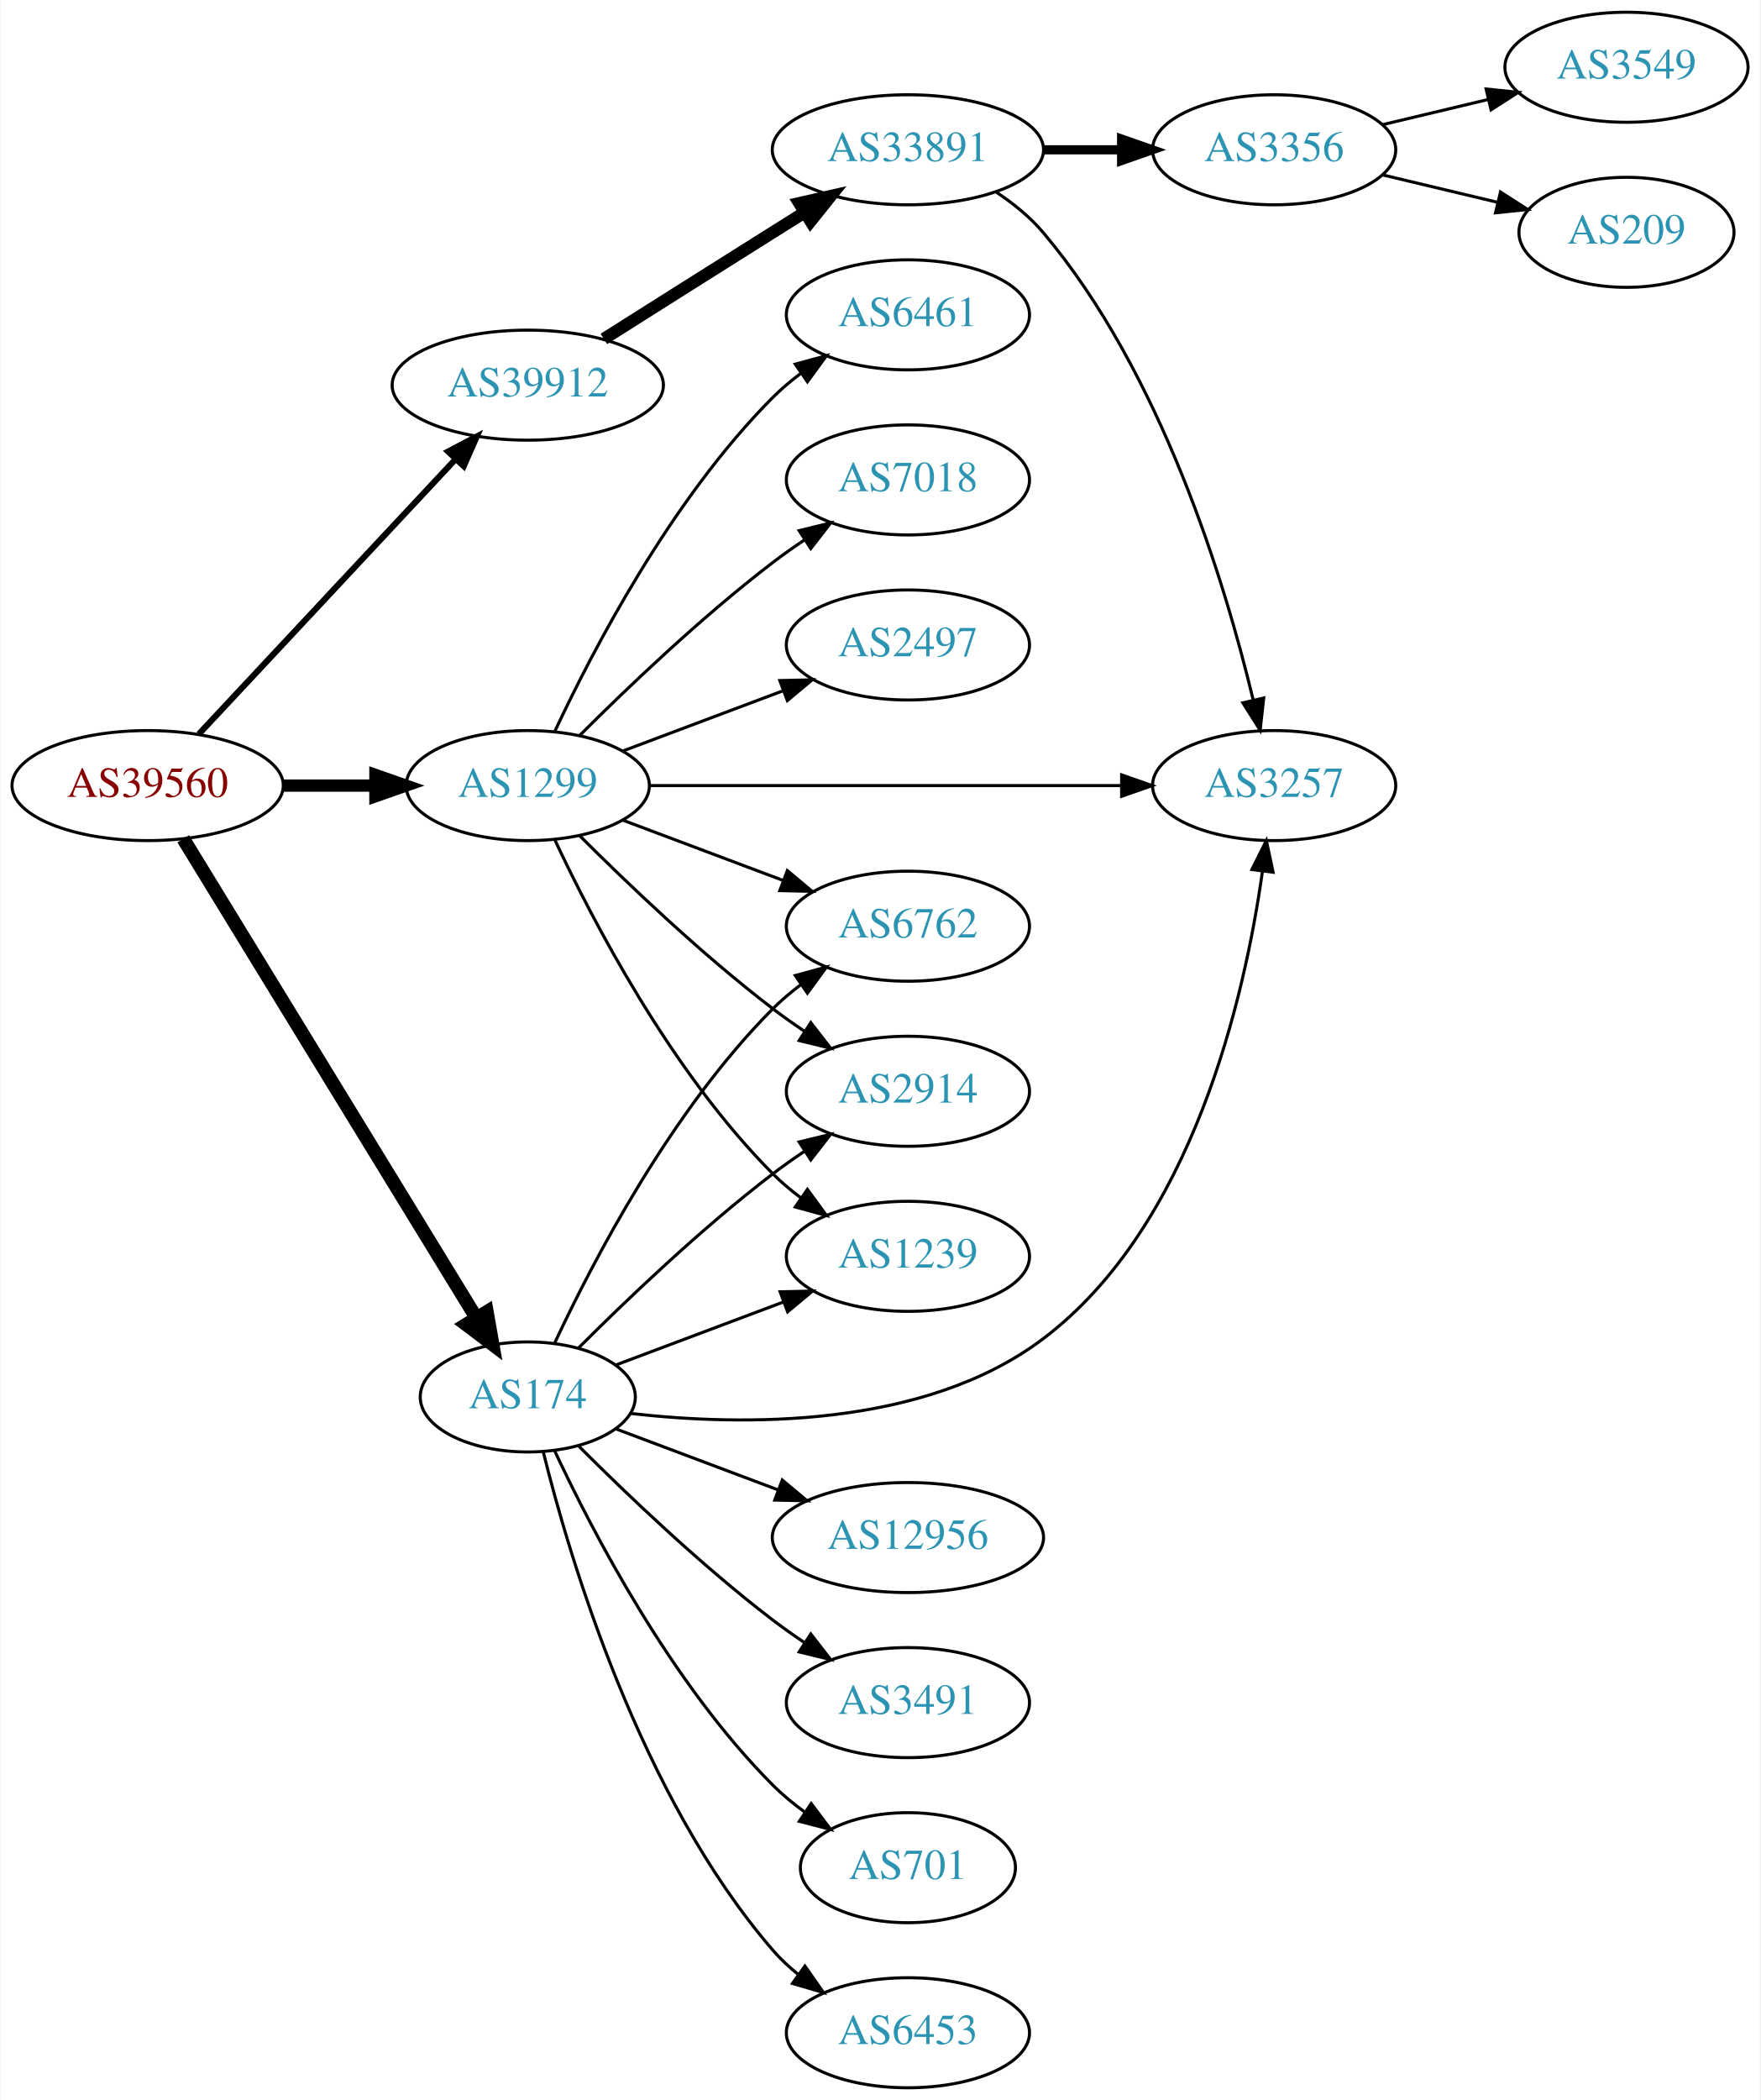
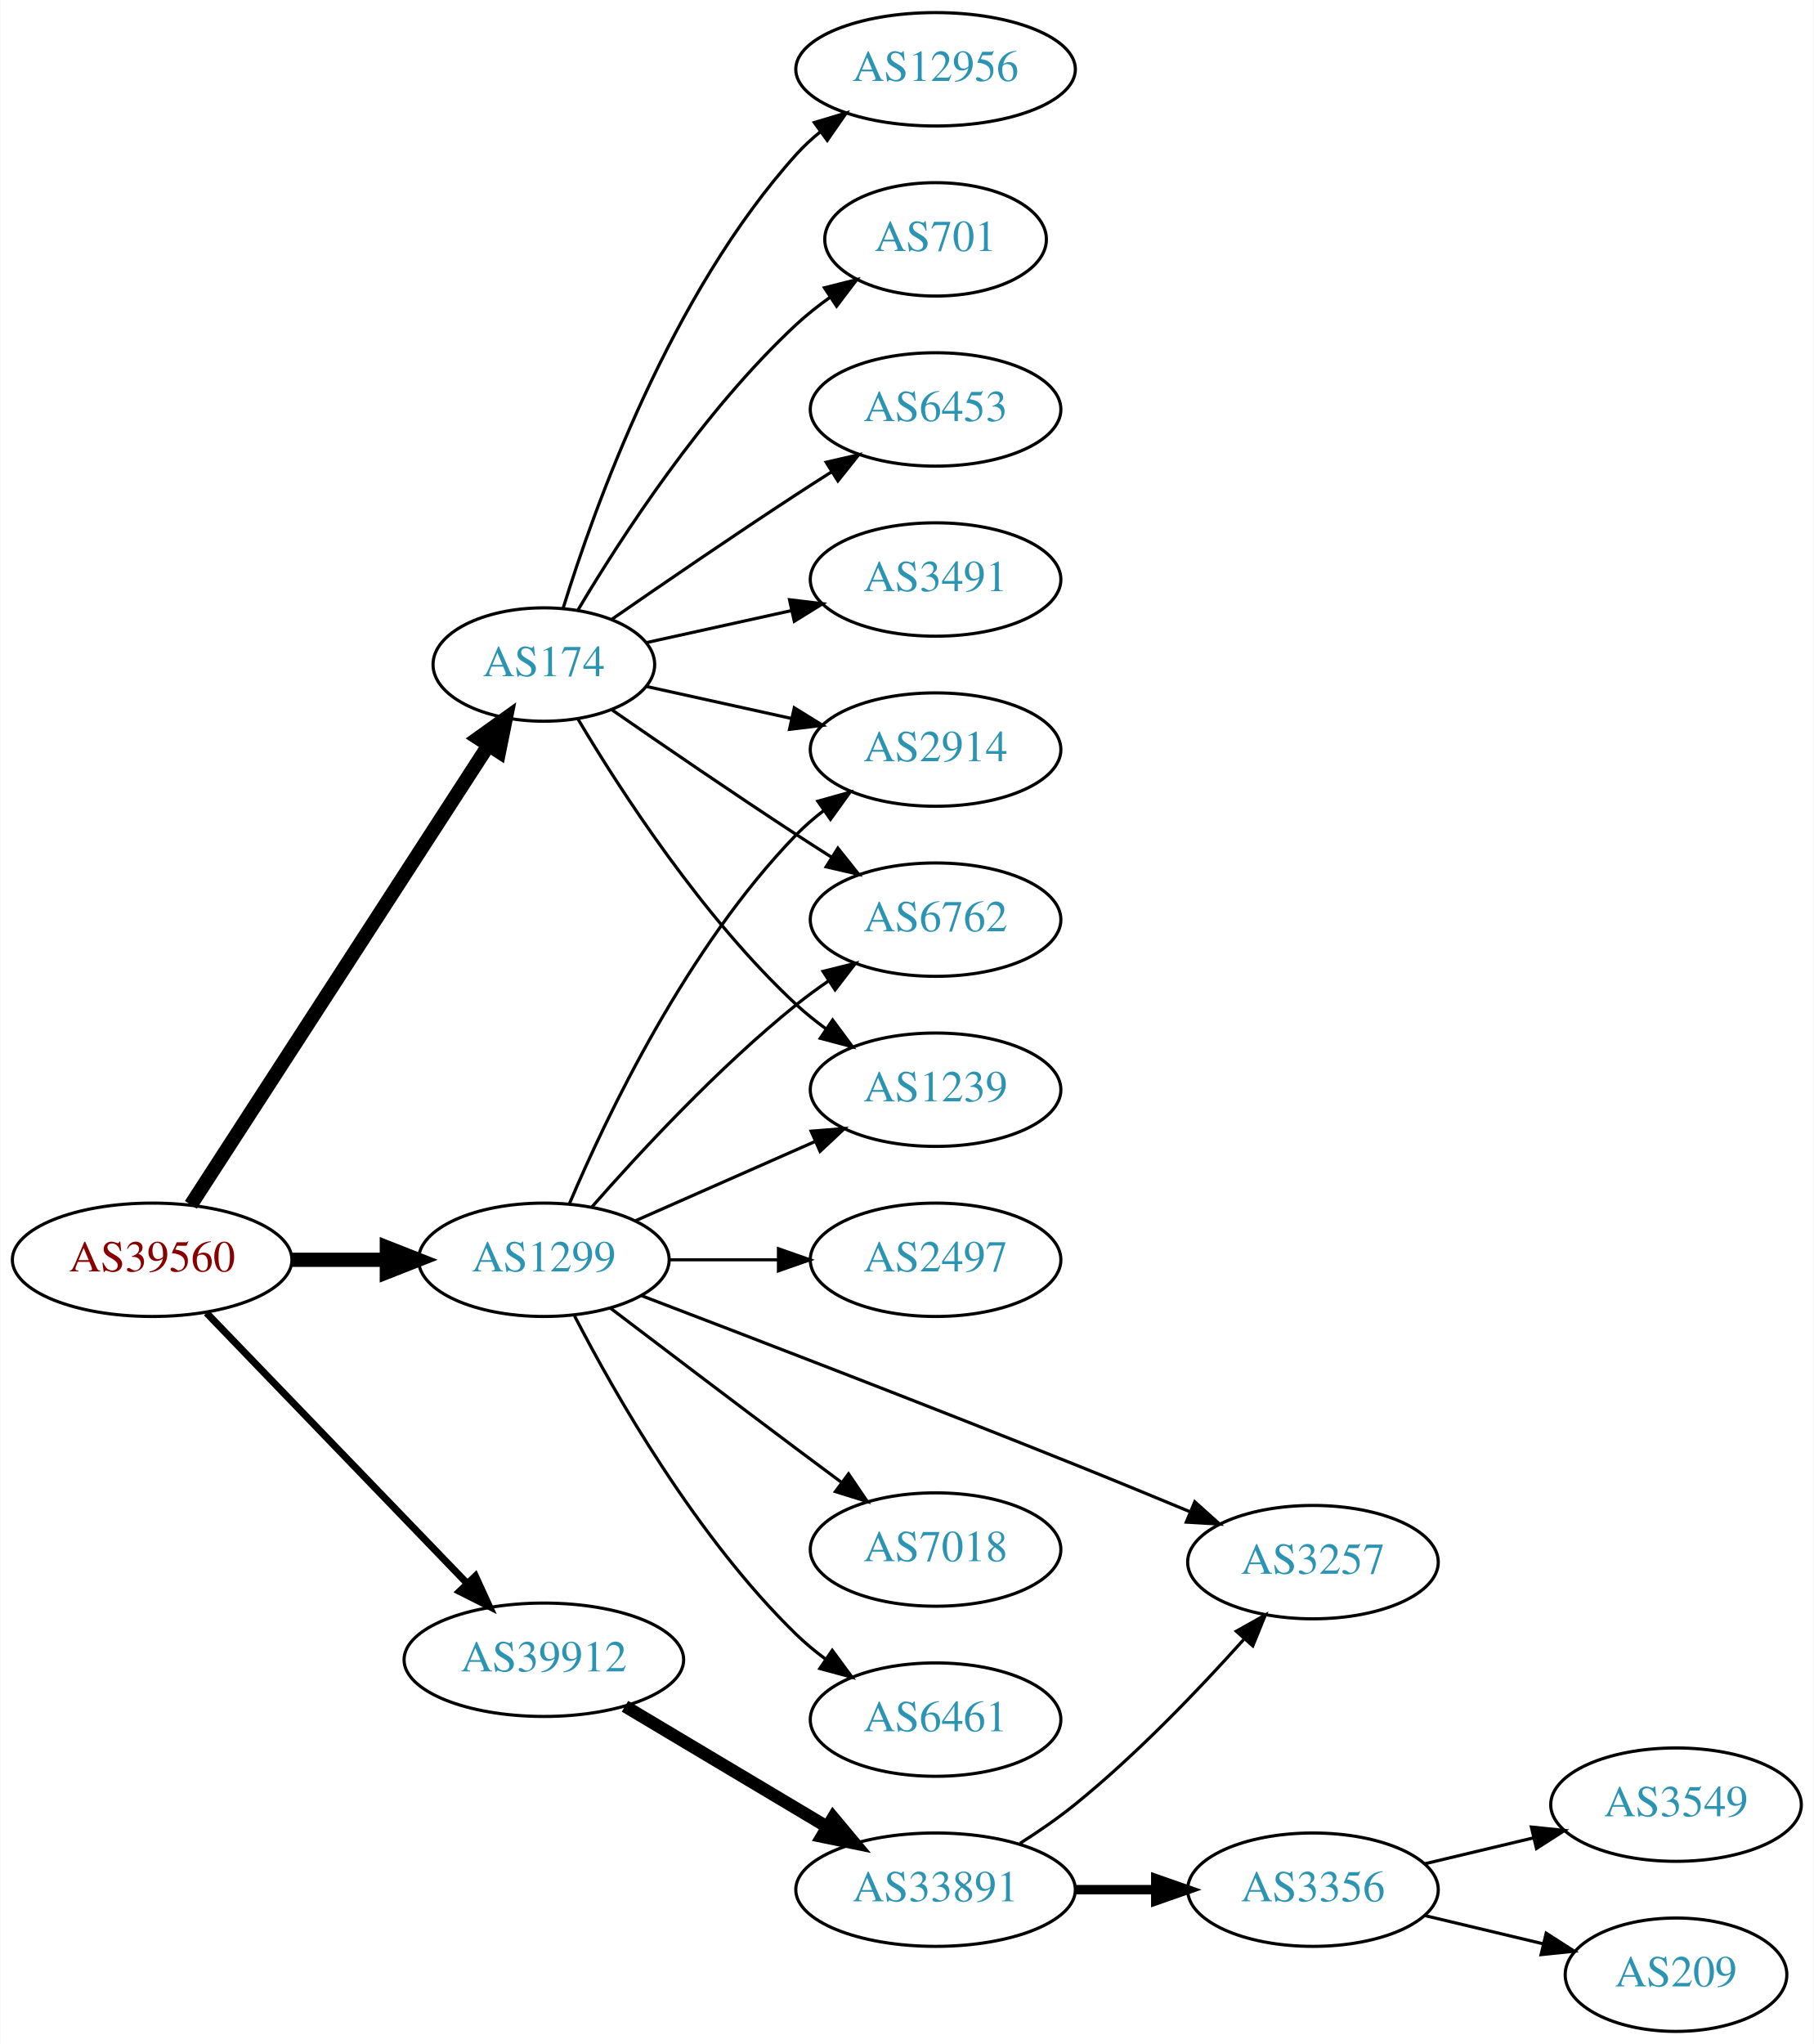
- <svg xmlns="http://www.w3.org/2000/svg" xmlns:xlink="http://www.w3.org/1999/xlink" width="576pt" height="687pt" viewBox="0.00 0.00 575.76 687.00">
-   <g id="graph0" class="graph" transform="scale(1 1) rotate(0) translate(4 683)">
-     <polygon fill="white" stroke="none" points="-4,4 -4,-683 571.762,-683 571.762,4 -4,4" />
+ <svg xmlns="http://www.w3.org/2000/svg" xmlns:xlink="http://www.w3.org/1999/xlink" width="576pt" height="649pt" viewBox="0.00 0.00 575.76 649.00">
+   <g id="graph0" class="graph" transform="scale(1 1) rotate(0) translate(4 645)">
+     <polygon fill="white" stroke="none" points="-4,4 -4,-645 571.762,-645 571.762,4 -4,4" />
    <g id="node1" class="node">
      <g id="a_node1">
        <a xlink:href="/asn/39560" xlink:title="AS39560 ~ KT-NET Communications GmbH [AT]">
-           <ellipse fill="#ffffff" stroke="black" cx="44.196" cy="-426" rx="44.393" ry="18" />
-           <text text-anchor="middle" x="44.196" y="-422.3" font-family="Times,serif" font-size="14.00" fill="#880000">AS39560</text>
+           <ellipse fill="#ffffff" stroke="black" cx="44.196" cy="-245" rx="44.393" ry="18" />
+           <text text-anchor="middle" x="44.196" y="-241.3" font-family="Times,serif" font-size="14.00" fill="#880000">AS39560</text>
        </a>
      </g>
    </g>
    <g id="node2" class="node">
      <g id="a_node2">
        <a xlink:href="/asn/174" xlink:title="AS174 ~ Cogent Communications [US]">
-           <ellipse fill="#ffffff" stroke="black" cx="168.588" cy="-226" rx="35.194" ry="18" />
-           <text text-anchor="middle" x="168.588" y="-222.3" font-family="Times,serif" font-size="14.00" fill="#2c94b3">AS174</text>
+           <ellipse fill="#ffffff" stroke="black" cx="168.588" cy="-434" rx="35.194" ry="18" />
+           <text text-anchor="middle" x="168.588" y="-430.3" font-family="Times,serif" font-size="14.00" fill="#2c94b3">AS174</text>
        </a>
      </g>
    </g>
    <g id="edge1" class="edge">
-       <path fill="none" stroke="black" stroke-width="4.5" d="M55.843,-408.601C77.417,-373.348 126.386,-293.329 151.73,-251.914" />
-       <polygon fill="black" stroke="black" stroke-width="4.5" points="155.191,-253.801 157.053,-243.216 148.474,-249.69 155.191,-253.801" />
+       <path fill="none" stroke="black" stroke-width="4.5" d="M56.491,-262.442C78.132,-295.859 125.532,-369.057 150.857,-408.163" />
+       <polygon fill="black" stroke="black" stroke-width="4.5" points="147.757,-410.62 156.497,-416.873 154.367,-406.339 147.757,-410.62" />
    </g>
    <g id="node3" class="node">
      <g id="a_node3">
        <a xlink:href="/asn/1299" xlink:title="AS1299 ~ Telia Carrier [EU]">
-           <ellipse fill="#ffffff" stroke="black" cx="168.588" cy="-426" rx="39.794" ry="18" />
-           <text text-anchor="middle" x="168.588" y="-422.3" font-family="Times,serif" font-size="14.00" fill="#2c94b3">AS1299</text>
+           <ellipse fill="#ffffff" stroke="black" cx="168.588" cy="-245" rx="39.794" ry="18" />
+           <text text-anchor="middle" x="168.588" y="-241.3" font-family="Times,serif" font-size="14.00" fill="#2c94b3">AS1299</text>
        </a>
      </g>
    </g>
    <g id="edge2" class="edge">
-       <path fill="none" stroke="black" stroke-width="4" d="M88.692,-426C98.381,-426 108.717,-426 118.61,-426" />
-       <polygon fill="black" stroke="black" stroke-width="4" points="118.713,-429.5 128.713,-426 118.713,-422.5 118.713,-429.5" />
+       <path fill="none" stroke="black" stroke-width="4.5" d="M88.692,-245C98.381,-245 108.717,-245 118.61,-245" />
+       <polygon fill="black" stroke="black" stroke-width="4.5" points="118.713,-248.938 128.713,-245 118.713,-241.063 118.713,-248.938" />
    </g>
    <g id="node4" class="node">
      <g id="a_node4">
        <a xlink:href="/asn/39912" xlink:title="AS39912 ~ oja.at GmbH [AT]">
-           <ellipse fill="#ffffff" stroke="black" cx="168.588" cy="-557" rx="44.393" ry="18" />
-           <text text-anchor="middle" x="168.588" y="-553.3" font-family="Times,serif" font-size="14.00" fill="#2c94b3">AS39912</text>
+           <ellipse fill="#ffffff" stroke="black" cx="168.588" cy="-118" rx="44.393" ry="18" />
+           <text text-anchor="middle" x="168.588" y="-114.3" font-family="Times,serif" font-size="14.00" fill="#2c94b3">AS39912</text>
        </a>
      </g>
    </g>
    <g id="edge3" class="edge">
-       <path fill="none" stroke="black" stroke-width="2" d="M60.946,-442.858C82.244,-465.653 120.366,-506.456 144.792,-532.6" />
-       <polygon fill="black" stroke="black" stroke-width="2" points="142.514,-535.289 151.899,-540.207 147.629,-530.51 142.514,-535.289" />
+       <path fill="none" stroke="black" stroke-width="2.25" d="M61.449,-228.135C82.663,-206.122 119.938,-167.444 144.192,-142.278" />
+       <polygon fill="black" stroke="black" stroke-width="2.25" points="146.849,-144.564 151.268,-134.934 141.809,-139.706 146.849,-144.564" />
    </g>
    <g id="node5" class="node">
      <g id="a_node5">
-         <a xlink:href="/asn/3257" xlink:title="AS3257 ~ GTT [DE]">
-           <ellipse fill="#ffffff" stroke="black" cx="412.823" cy="-426" rx="39.794" ry="18" />
-           <text text-anchor="middle" x="412.823" y="-422.3" font-family="Times,serif" font-size="14.00" fill="#2c94b3">AS3257</text>
+         <a xlink:href="/asn/2914" xlink:title="AS2914 ~ NTT America, Inc. [US]">
+           <ellipse fill="#ffffff" stroke="black" cx="292.98" cy="-407" rx="39.794" ry="18" />
+           <text text-anchor="middle" x="292.98" y="-403.3" font-family="Times,serif" font-size="14.00" fill="#2c94b3">AS2914</text>
        </a>
      </g>
    </g>
    <g id="edge4" class="edge">
-       <path fill="none" stroke="black" d="M202.116,-220.615C238.715,-216.439 298.137,-215.552 337.176,-245 386.25,-282.017 403.241,-357.057 408.988,-397.928" />
-       <polygon fill="black" stroke="black" points="405.537,-398.538 410.274,-408.015 412.481,-397.653 405.537,-398.538" />
+       <path fill="none" stroke="black" d="M201.107,-427.047C215.168,-423.945 231.986,-420.235 247.31,-416.854" />
+       <polygon fill="black" stroke="black" points="248.109,-420.262 257.12,-414.69 246.601,-413.427 248.109,-420.262" />
    </g>
    <g id="node6" class="node">
      <g id="a_node6">
        <a xlink:href="/asn/6762" xlink:title="AS6762 ~ TELECOM ITALIA SPARKLE S.p.A. [IT]">
-           <ellipse fill="#ffffff" stroke="black" cx="292.98" cy="-380" rx="39.794" ry="18" />
-           <text text-anchor="middle" x="292.98" y="-376.3" font-family="Times,serif" font-size="14.00" fill="#2c94b3">AS6762</text>
+           <ellipse fill="#ffffff" stroke="black" cx="292.98" cy="-353" rx="39.794" ry="18" />
+           <text text-anchor="middle" x="292.98" y="-349.3" font-family="Times,serif" font-size="14.00" fill="#2c94b3">AS6762</text>
        </a>
      </g>
    </g>
    <g id="edge5" class="edge">
-       <path fill="none" stroke="black" d="M177.439,-243.747C189.719,-270.017 215.545,-319.726 248.784,-353 251.587,-355.806 254.733,-358.457 258.017,-360.922" />
-       <polygon fill="black" stroke="black" points="256.121,-363.865 266.344,-366.647 260.086,-358.097 256.121,-363.865" />
+       <path fill="none" stroke="black" d="M190.279,-419.56C206.17,-408.551 228.721,-393.103 248.784,-380 252.366,-377.661 256.137,-375.241 259.897,-372.856" />
+       <polygon fill="black" stroke="black" points="261.959,-375.693 268.558,-367.404 258.23,-369.769 261.959,-375.693" />
    </g>
    <g id="node7" class="node">
      <g id="a_node7">
-         <a xlink:href="/asn/701" xlink:title="AS701 ~ UUNET [US]">
-           <ellipse fill="#ffffff" stroke="black" cx="292.98" cy="-72" rx="35.194" ry="18" />
-           <text text-anchor="middle" x="292.98" y="-68.3" font-family="Times,serif" font-size="14.00" fill="#2c94b3">AS701</text>
+         <a xlink:href="/asn/12956" xlink:title="AS12956 ~ TELXIUS [ES]">
+           <ellipse fill="#ffffff" stroke="black" cx="292.98" cy="-623" rx="44.393" ry="18" />
+           <text text-anchor="middle" x="292.98" y="-619.3" font-family="Times,serif" font-size="14.00" fill="#2c94b3">AS12956</text>
        </a>
      </g>
    </g>
    <g id="edge6" class="edge">
-       <path fill="none" stroke="black" d="M177.439,-208.253C189.719,-181.983 215.545,-132.274 248.784,-99 251.964,-95.817 255.586,-92.833 259.349,-90.094" />
-       <polygon fill="black" stroke="black" points="261.33,-92.979 267.694,-84.508 257.437,-87.162 261.33,-92.979" />
+       <path fill="none" stroke="black" d="M174.726,-451.94C184.629,-483.979 208.966,-551.812 248.784,-596 251.104,-598.575 253.726,-600.994 256.503,-603.244" />
+       <polygon fill="black" stroke="black" points="254.469,-606.092 264.618,-609.132 258.579,-600.426 254.469,-606.092" />
    </g>
    <g id="node8" class="node">
      <g id="a_node8">
-         <a xlink:href="/asn/6453" xlink:title="AS6453 ~ TATA COMMUNICATIONS (AMERICA) INC [US]">
-           <ellipse fill="#ffffff" stroke="black" cx="292.98" cy="-18" rx="39.794" ry="18" />
-           <text text-anchor="middle" x="292.98" y="-14.3" font-family="Times,serif" font-size="14.00" fill="#2c94b3">AS6453</text>
+         <a xlink:href="/asn/701" xlink:title="AS701 ~ UUNET [US]">
+           <ellipse fill="#ffffff" stroke="black" cx="292.98" cy="-569" rx="35.194" ry="18" />
+           <text text-anchor="middle" x="292.98" y="-565.3" font-family="Times,serif" font-size="14.00" fill="#2c94b3">AS701</text>
        </a>
      </g>
    </g>
    <g id="edge7" class="edge">
-       <path fill="none" stroke="black" d="M173.621,-208.155C182.238,-173.339 205.294,-95.363 248.784,-45 251.241,-42.155 254.072,-39.511 257.086,-37.079" />
-       <polygon fill="black" stroke="black" points="259.274,-39.817 265.36,-31.145 255.194,-34.129 259.274,-39.817" />
+       <path fill="none" stroke="black" d="M179.401,-451.279C192.907,-474.011 218.967,-514.314 248.784,-542 252.081,-545.061 255.774,-547.972 259.575,-550.672" />
+       <polygon fill="black" stroke="black" points="257.686,-553.619 267.956,-556.22 261.549,-547.781 257.686,-553.619" />
    </g>
    <g id="node9" class="node">
      <g id="a_node9">
-         <a xlink:href="/asn/12956" xlink:title="AS12956 ~ TELXIUS [ES]">
-           <ellipse fill="#ffffff" stroke="black" cx="292.98" cy="-180" rx="44.393" ry="18" />
-           <text text-anchor="middle" x="292.98" y="-176.3" font-family="Times,serif" font-size="14.00" fill="#2c94b3">AS12956</text>
+         <a xlink:href="/asn/6453" xlink:title="AS6453 ~ TATA COMMUNICATIONS (AMERICA) INC [US]">
+           <ellipse fill="#ffffff" stroke="black" cx="292.98" cy="-515" rx="39.794" ry="18" />
+           <text text-anchor="middle" x="292.98" y="-511.3" font-family="Times,serif" font-size="14.00" fill="#2c94b3">AS6453</text>
        </a>
      </g>
    </g>
    <g id="edge8" class="edge">
-       <path fill="none" stroke="black" d="M197.361,-215.562C213.071,-209.657 233.021,-202.159 250.548,-195.572" />
-       <polygon fill="black" stroke="black" points="251.864,-198.817 259.993,-192.022 249.401,-192.264 251.864,-198.817" />
+       <path fill="none" stroke="black" d="M190.279,-448.44C206.17,-459.449 228.721,-474.897 248.784,-488 252.366,-490.339 256.137,-492.759 259.897,-495.144" />
+       <polygon fill="black" stroke="black" points="258.23,-498.231 268.558,-500.596 261.959,-492.307 258.23,-498.231" />
    </g>
    <g id="node10" class="node">
      <g id="a_node10">
-         <a xlink:href="/asn/2914" xlink:title="AS2914 ~ NTT America, Inc. [US]">
-           <ellipse fill="#ffffff" stroke="black" cx="292.98" cy="-326" rx="39.794" ry="18" />
-           <text text-anchor="middle" x="292.98" y="-322.3" font-family="Times,serif" font-size="14.00" fill="#2c94b3">AS2914</text>
+         <a xlink:href="/asn/3491" xlink:title="AS3491 ~ PCCW Global, Inc. [US]">
+           <ellipse fill="#ffffff" stroke="black" cx="292.98" cy="-461" rx="39.794" ry="18" />
+           <text text-anchor="middle" x="292.98" y="-457.3" font-family="Times,serif" font-size="14.00" fill="#2c94b3">AS3491</text>
        </a>
      </g>
    </g>
    <g id="edge9" class="edge">
-       <path fill="none" stroke="black" d="M185.193,-242.025C200.632,-257.473 225.294,-281.08 248.784,-299 252.107,-301.534 255.674,-304.053 259.283,-306.475" />
-       <polygon fill="black" stroke="black" points="257.387,-309.417 267.683,-311.915 261.192,-303.542 257.387,-309.417" />
+       <path fill="none" stroke="black" d="M201.107,-440.953C215.168,-444.055 231.986,-447.765 247.31,-451.146" />
+       <polygon fill="black" stroke="black" points="246.601,-454.573 257.12,-453.31 248.109,-447.738 246.601,-454.573" />
    </g>
    <g id="node11" class="node">
      <g id="a_node11">
-         <a xlink:href="/asn/3491" xlink:title="AS3491 ~ PCCW Global, Inc. [US]">
-           <ellipse fill="#ffffff" stroke="black" cx="292.98" cy="-126" rx="39.794" ry="18" />
-           <text text-anchor="middle" x="292.98" y="-122.3" font-family="Times,serif" font-size="14.00" fill="#2c94b3">AS3491</text>
+         <a xlink:href="/asn/1239" xlink:title="AS1239 ~ Sprint [US]">
+           <ellipse fill="#ffffff" stroke="black" cx="292.98" cy="-299" rx="39.794" ry="18" />
+           <text text-anchor="middle" x="292.98" y="-295.3" font-family="Times,serif" font-size="14.00" fill="#2c94b3">AS1239</text>
        </a>
      </g>
    </g>
    <g id="edge10" class="edge">
-       <path fill="none" stroke="black" d="M185.193,-209.975C200.632,-194.527 225.294,-170.92 248.784,-153 252.107,-150.466 255.674,-147.947 259.283,-145.525" />
-       <polygon fill="black" stroke="black" points="261.192,-148.458 267.683,-140.085 257.387,-142.583 261.192,-148.458" />
+       <path fill="none" stroke="black" d="M179.401,-416.721C192.907,-393.989 218.967,-353.686 248.784,-326 251.691,-323.301 254.904,-320.72 258.228,-318.297" />
+       <polygon fill="black" stroke="black" points="260.287,-321.13 266.606,-312.625 256.363,-315.333 260.287,-321.13" />
+     </g>
+     <g id="edge12" class="edge">
+       <path fill="none" stroke="black" d="M176.779,-262.975C188.546,-290.682 214.12,-344.348 248.784,-380 251.404,-382.695 254.345,-385.239 257.428,-387.608" />
+       <polygon fill="black" stroke="black" points="255.594,-390.597 265.796,-393.455 259.603,-384.859 255.594,-390.597" />
+     </g>
+     <g id="edge13" class="edge">
+       <path fill="none" stroke="black" d="M183.74,-261.663C198.842,-278.894 223.963,-306.024 248.784,-326 252.04,-328.62 255.565,-331.192 259.149,-333.646" />
+       <polygon fill="black" stroke="black" points="257.237,-336.577 267.522,-339.121 261.068,-330.719 257.237,-336.577" />
+     </g>
+     <g id="edge15" class="edge">
+       <path fill="none" stroke="black" d="M197.667,-257.389C214.615,-264.866 236.413,-274.483 254.782,-282.588" />
+       <polygon fill="black" stroke="black" points="253.47,-285.834 264.032,-286.669 256.296,-279.43 253.47,-285.834" />
    </g>
    <g id="node12" class="node">
      <g id="a_node12">
-         <a xlink:href="/asn/1239" xlink:title="AS1239 ~ Sprint [US]">
-           <ellipse fill="#ffffff" stroke="black" cx="292.98" cy="-272" rx="39.794" ry="18" />
-           <text text-anchor="middle" x="292.98" y="-268.3" font-family="Times,serif" font-size="14.00" fill="#2c94b3">AS1239</text>
+         <a xlink:href="/asn/2497" xlink:title="AS2497 ~ Internet Initiative Japan Inc. [JP]">
+           <ellipse fill="#ffffff" stroke="black" cx="292.98" cy="-245" rx="39.794" ry="18" />
+           <text text-anchor="middle" x="292.98" y="-241.3" font-family="Times,serif" font-size="14.00" fill="#2c94b3">AS2497</text>
        </a>
      </g>
    </g>
    <g id="edge11" class="edge">
-       <path fill="none" stroke="black" d="M197.361,-236.438C213.547,-242.522 234.234,-250.296 252.134,-257.024" />
-       <polygon fill="black" stroke="black" points="251.154,-260.395 261.746,-260.637 253.616,-253.842 251.154,-260.395" />
-     </g>
-     <g id="edge12" class="edge">
-       <path fill="none" stroke="black" d="M208.239,-426C250.124,-426 317.067,-426 362.664,-426" />
-       <polygon fill="black" stroke="black" points="362.909,-429.5 372.909,-426 362.909,-422.5 362.909,-429.5" />
-     </g>
-     <g id="edge16" class="edge">
-       <path fill="none" stroke="black" d="M199.842,-414.629C215.583,-408.713 235.03,-401.404 251.995,-395.028" />
-       <polygon fill="black" stroke="black" points="253.521,-398.194 261.65,-391.399 251.058,-391.641 253.521,-398.194" />
-     </g>
-     <g id="edge14" class="edge">
-       <path fill="none" stroke="black" d="M185.487,-409.681C200.944,-394.228 225.443,-370.806 248.784,-353 252.107,-350.466 255.674,-347.947 259.283,-345.525" />
-       <polygon fill="black" stroke="black" points="261.192,-348.458 267.683,-340.085 257.387,-342.583 261.192,-348.458" />
-     </g>
-     <g id="edge15" class="edge">
-       <path fill="none" stroke="black" d="M177.439,-408.253C189.719,-381.983 215.545,-332.274 248.784,-299 251.587,-296.194 254.733,-293.543 258.017,-291.078" />
-       <polygon fill="black" stroke="black" points="260.086,-293.903 266.344,-285.353 256.121,-288.135 260.086,-293.903" />
+       <path fill="none" stroke="black" d="M208.314,-245C219.252,-245 231.303,-245 242.769,-245" />
+       <polygon fill="black" stroke="black" points="243.087,-248.5 253.087,-245 243.087,-241.5 243.087,-248.5" />
    </g>
    <g id="node13" class="node">
      <g id="a_node13">
-         <a xlink:href="/asn/7018" xlink:title="AS7018 ~ AT&amp;T Services, Inc. [US]">
-           <ellipse fill="#ffffff" stroke="black" cx="292.98" cy="-526" rx="39.794" ry="18" />
-           <text text-anchor="middle" x="292.98" y="-522.3" font-family="Times,serif" font-size="14.00" fill="#2c94b3">AS7018</text>
-         </a>
-       </g>
-     </g>
-     <g id="edge13" class="edge">
-       <path fill="none" stroke="black" d="M185.487,-442.319C200.944,-457.772 225.443,-481.194 248.784,-499 252.107,-501.534 255.674,-504.053 259.283,-506.475" />
-       <polygon fill="black" stroke="black" points="257.387,-509.417 267.683,-511.915 261.192,-503.542 257.387,-509.417" />
+         <a xlink:href="/asn/3257" xlink:title="AS3257 ~ GTT [DE]">
+           <ellipse fill="#ffffff" stroke="black" cx="412.823" cy="-149" rx="39.794" ry="18" />
+           <text text-anchor="middle" x="412.823" y="-145.3" font-family="Times,serif" font-size="14.00" fill="#2c94b3">AS3257</text>
+         </a>
+       </g>
+     </g>
+     <g id="edge14" class="edge">
+       <path fill="none" stroke="black" d="M199.643,-233.588C233.247,-220.772 289.248,-199.244 337.176,-180 349.08,-175.221 361.999,-169.902 373.692,-165.039" />
+       <polygon fill="black" stroke="black" points="375.294,-168.163 383.176,-161.083 372.599,-161.703 375.294,-168.163" />
    </g>
    <g id="node14" class="node">
      <g id="a_node14">
-         <a xlink:href="/asn/2497" xlink:title="AS2497 ~ Internet Initiative Japan Inc. [JP]">
-           <ellipse fill="#ffffff" stroke="black" cx="292.98" cy="-472" rx="39.794" ry="18" />
-           <text text-anchor="middle" x="292.98" y="-468.3" font-family="Times,serif" font-size="14.00" fill="#2c94b3">AS2497</text>
-         </a>
-       </g>
-     </g>
-     <g id="edge17" class="edge">
-       <path fill="none" stroke="black" d="M199.842,-437.371C215.583,-443.287 235.03,-450.596 251.995,-456.972" />
-       <polygon fill="black" stroke="black" points="251.058,-460.359 261.65,-460.601 253.521,-453.806 251.058,-460.359" />
+         <a xlink:href="/asn/7018" xlink:title="AS7018 ~ AT&amp;T Services, Inc. [US]">
+           <ellipse fill="#ffffff" stroke="black" cx="292.98" cy="-153" rx="39.794" ry="18" />
+           <text text-anchor="middle" x="292.98" y="-149.3" font-family="Times,serif" font-size="14.00" fill="#2c94b3">AS7018</text>
+         </a>
+       </g>
+     </g>
+     <g id="edge16" class="edge">
+       <path fill="none" stroke="black" d="M189.725,-229.65C205.704,-217.492 228.629,-200.1 248.784,-185 253.359,-181.573 258.218,-177.953 262.962,-174.43" />
+       <polygon fill="black" stroke="black" points="265.344,-177.022 271.293,-168.255 261.175,-171.398 265.344,-177.022" />
    </g>
    <g id="node15" class="node">
      <g id="a_node15">
        <a xlink:href="/asn/6461" xlink:title="AS6461 ~ Zayo Bandwidth [US]">
-           <ellipse fill="#ffffff" stroke="black" cx="292.98" cy="-580" rx="39.794" ry="18" />
-           <text text-anchor="middle" x="292.98" y="-576.3" font-family="Times,serif" font-size="14.00" fill="#2c94b3">AS6461</text>
-         </a>
-       </g>
-     </g>
-     <g id="edge18" class="edge">
-       <path fill="none" stroke="black" d="M177.439,-443.747C189.719,-470.017 215.545,-519.726 248.784,-553 251.587,-555.806 254.733,-558.457 258.017,-560.922" />
-       <polygon fill="black" stroke="black" points="256.121,-563.865 266.344,-566.647 260.086,-558.097 256.121,-563.865" />
+           <ellipse fill="#ffffff" stroke="black" cx="292.98" cy="-99" rx="39.794" ry="18" />
+           <text text-anchor="middle" x="292.98" y="-95.3" font-family="Times,serif" font-size="14.00" fill="#2c94b3">AS6461</text>
+         </a>
+       </g>
+     </g>
+     <g id="edge17" class="edge">
+       <path fill="none" stroke="black" d="M178.342,-227.164C191.192,-202.292 217.106,-156.786 248.784,-126 251.628,-123.236 254.802,-120.612 258.101,-118.163" />
+       <polygon fill="black" stroke="black" points="260.167,-120.991 266.448,-112.459 256.217,-115.212 260.167,-120.991" />
    </g>
    <g id="node16" class="node">
      <g id="a_node16">
        <a xlink:href="/asn/33891" xlink:title="AS33891 ~ CORE-BACKBONE GMBH GLOBAL NETWORK [DE]">
-           <ellipse fill="#ffffff" stroke="black" cx="292.98" cy="-634" rx="44.393" ry="18" />
-           <text text-anchor="middle" x="292.98" y="-630.3" font-family="Times,serif" font-size="14.00" fill="#2c94b3">AS33891</text>
-         </a>
-       </g>
-     </g>
-     <g id="edge19" class="edge">
-       <path fill="none" stroke="black" stroke-width="4" d="M193.483,-572.125C209.189,-582.057 230.196,-595.323 248.784,-607 252.143,-609.11 255.65,-611.309 259.151,-613.501" />
-       <polygon fill="black" stroke="black" stroke-width="4" points="257.418,-616.545 267.752,-618.882 261.13,-610.611 257.418,-616.545" />
-     </g>
-     <g id="edge21" class="edge">
-       <path fill="none" stroke="black" d="M322.03,-620.043C327.561,-616.363 332.952,-611.998 337.176,-607 375.983,-561.082 396.799,-492.214 405.959,-454.027" />
-       <polygon fill="black" stroke="black" points="409.409,-454.645 408.239,-444.115 402.587,-453.076 409.409,-454.645" />
+           <ellipse fill="#ffffff" stroke="black" cx="292.98" cy="-45" rx="44.393" ry="18" />
+           <text text-anchor="middle" x="292.98" y="-41.3" font-family="Times,serif" font-size="14.00" fill="#2c94b3">AS33891</text>
+         </a>
+       </g>
+     </g>
+     <g id="edge18" class="edge">
+       <path fill="none" stroke="black" stroke-width="4" d="M194.356,-103.227C212.853,-92.195 238.332,-76.998 258.622,-64.896" />
+       <polygon fill="black" stroke="black" stroke-width="4" points="260.454,-67.879 267.249,-59.751 256.868,-61.867 260.454,-67.879" />
+     </g>
+     <g id="edge20" class="edge">
+       <path fill="none" stroke="black" d="M319.809,-59.718C325.706,-63.463 331.812,-67.664 337.176,-72 356.782,-87.847 376.53,-108.471 390.786,-124.385" />
+       <polygon fill="black" stroke="black" points="388.468,-127.048 397.71,-132.228 393.715,-122.415 388.468,-127.048" />
    </g>
    <g id="node17" class="node">
      <g id="a_node17">
        <a xlink:href="/asn/3356" xlink:title="AS3356 ~ Level 3 Parent, LLC [US]">
-           <ellipse fill="#ffffff" stroke="black" cx="412.823" cy="-634" rx="39.794" ry="18" />
-           <text text-anchor="middle" x="412.823" y="-630.3" font-family="Times,serif" font-size="14.00" fill="#2c94b3">AS3356</text>
-         </a>
-       </g>
-     </g>
-     <g id="edge20" class="edge">
-       <path fill="none" stroke="black" stroke-width="3" d="M337.191,-634C345.504,-634 354.267,-634 362.749,-634" />
-       <polygon fill="black" stroke="black" stroke-width="3" points="362.908,-637.5 372.908,-634 362.908,-630.5 362.908,-637.5" />
+           <ellipse fill="#ffffff" stroke="black" cx="412.823" cy="-45" rx="39.794" ry="18" />
+           <text text-anchor="middle" x="412.823" y="-41.3" font-family="Times,serif" font-size="14.00" fill="#2c94b3">AS3356</text>
+         </a>
+       </g>
+     </g>
+     <g id="edge19" class="edge">
+       <path fill="none" stroke="black" stroke-width="3" d="M337.191,-45C345.504,-45 354.267,-45 362.749,-45" />
+       <polygon fill="black" stroke="black" stroke-width="3" points="362.908,-48.5 372.908,-45 362.908,-41.5 362.908,-48.5" />
    </g>
    <g id="node18" class="node">
      <g id="a_node18">
        <a xlink:href="/asn/3549" xlink:title="AS3549 ~ Level 3 Parent, LLC [US]">
-           <ellipse fill="#ffffff" stroke="black" cx="528.116" cy="-661" rx="39.794" ry="18" />
-           <text text-anchor="middle" x="528.116" y="-657.3" font-family="Times,serif" font-size="14.00" fill="#2c94b3">AS3549</text>
-         </a>
-       </g>
-     </g>
-     <g id="edge22" class="edge">
-       <path fill="none" stroke="black" d="M448.43,-642.248C459.301,-644.838 471.456,-647.735 482.898,-650.462" />
-       <polygon fill="black" stroke="black" points="482.182,-653.889 492.721,-652.803 483.804,-647.08 482.182,-653.889" />
+           <ellipse fill="#ffffff" stroke="black" cx="528.116" cy="-72" rx="39.794" ry="18" />
+           <text text-anchor="middle" x="528.116" y="-68.3" font-family="Times,serif" font-size="14.00" fill="#2c94b3">AS3549</text>
+         </a>
+       </g>
+     </g>
+     <g id="edge21" class="edge">
+       <path fill="none" stroke="black" d="M448.43,-53.248C459.301,-55.838 471.456,-58.735 482.898,-61.462" />
+       <polygon fill="black" stroke="black" points="482.182,-64.889 492.721,-63.803 483.804,-58.08 482.182,-64.889" />
    </g>
    <g id="node19" class="node">
      <g id="a_node19">
        <a xlink:href="/asn/209" xlink:title="AS209 ~ CenturyLink Communications, LLC [US]">
-           <ellipse fill="#ffffff" stroke="black" cx="528.116" cy="-607" rx="35.194" ry="18" />
-           <text text-anchor="middle" x="528.116" y="-603.3" font-family="Times,serif" font-size="14.00" fill="#2c94b3">AS209</text>
-         </a>
-       </g>
-     </g>
-     <g id="edge23" class="edge">
-       <path fill="none" stroke="black" d="M448.43,-625.752C460.225,-622.942 473.529,-619.771 485.797,-616.847" />
-       <polygon fill="black" stroke="black" points="486.886,-620.186 495.802,-614.463 485.263,-613.376 486.886,-620.186" />
+           <ellipse fill="#ffffff" stroke="black" cx="528.116" cy="-18" rx="35.194" ry="18" />
+           <text text-anchor="middle" x="528.116" y="-14.3" font-family="Times,serif" font-size="14.00" fill="#2c94b3">AS209</text>
+         </a>
+       </g>
+     </g>
+     <g id="edge22" class="edge">
+       <path fill="none" stroke="black" d="M448.43,-36.752C460.225,-33.941 473.529,-30.771 485.797,-27.847" />
+       <polygon fill="black" stroke="black" points="486.886,-31.186 495.802,-25.463 485.263,-24.377 486.886,-31.186" />
    </g>
  </g>
</svg>
